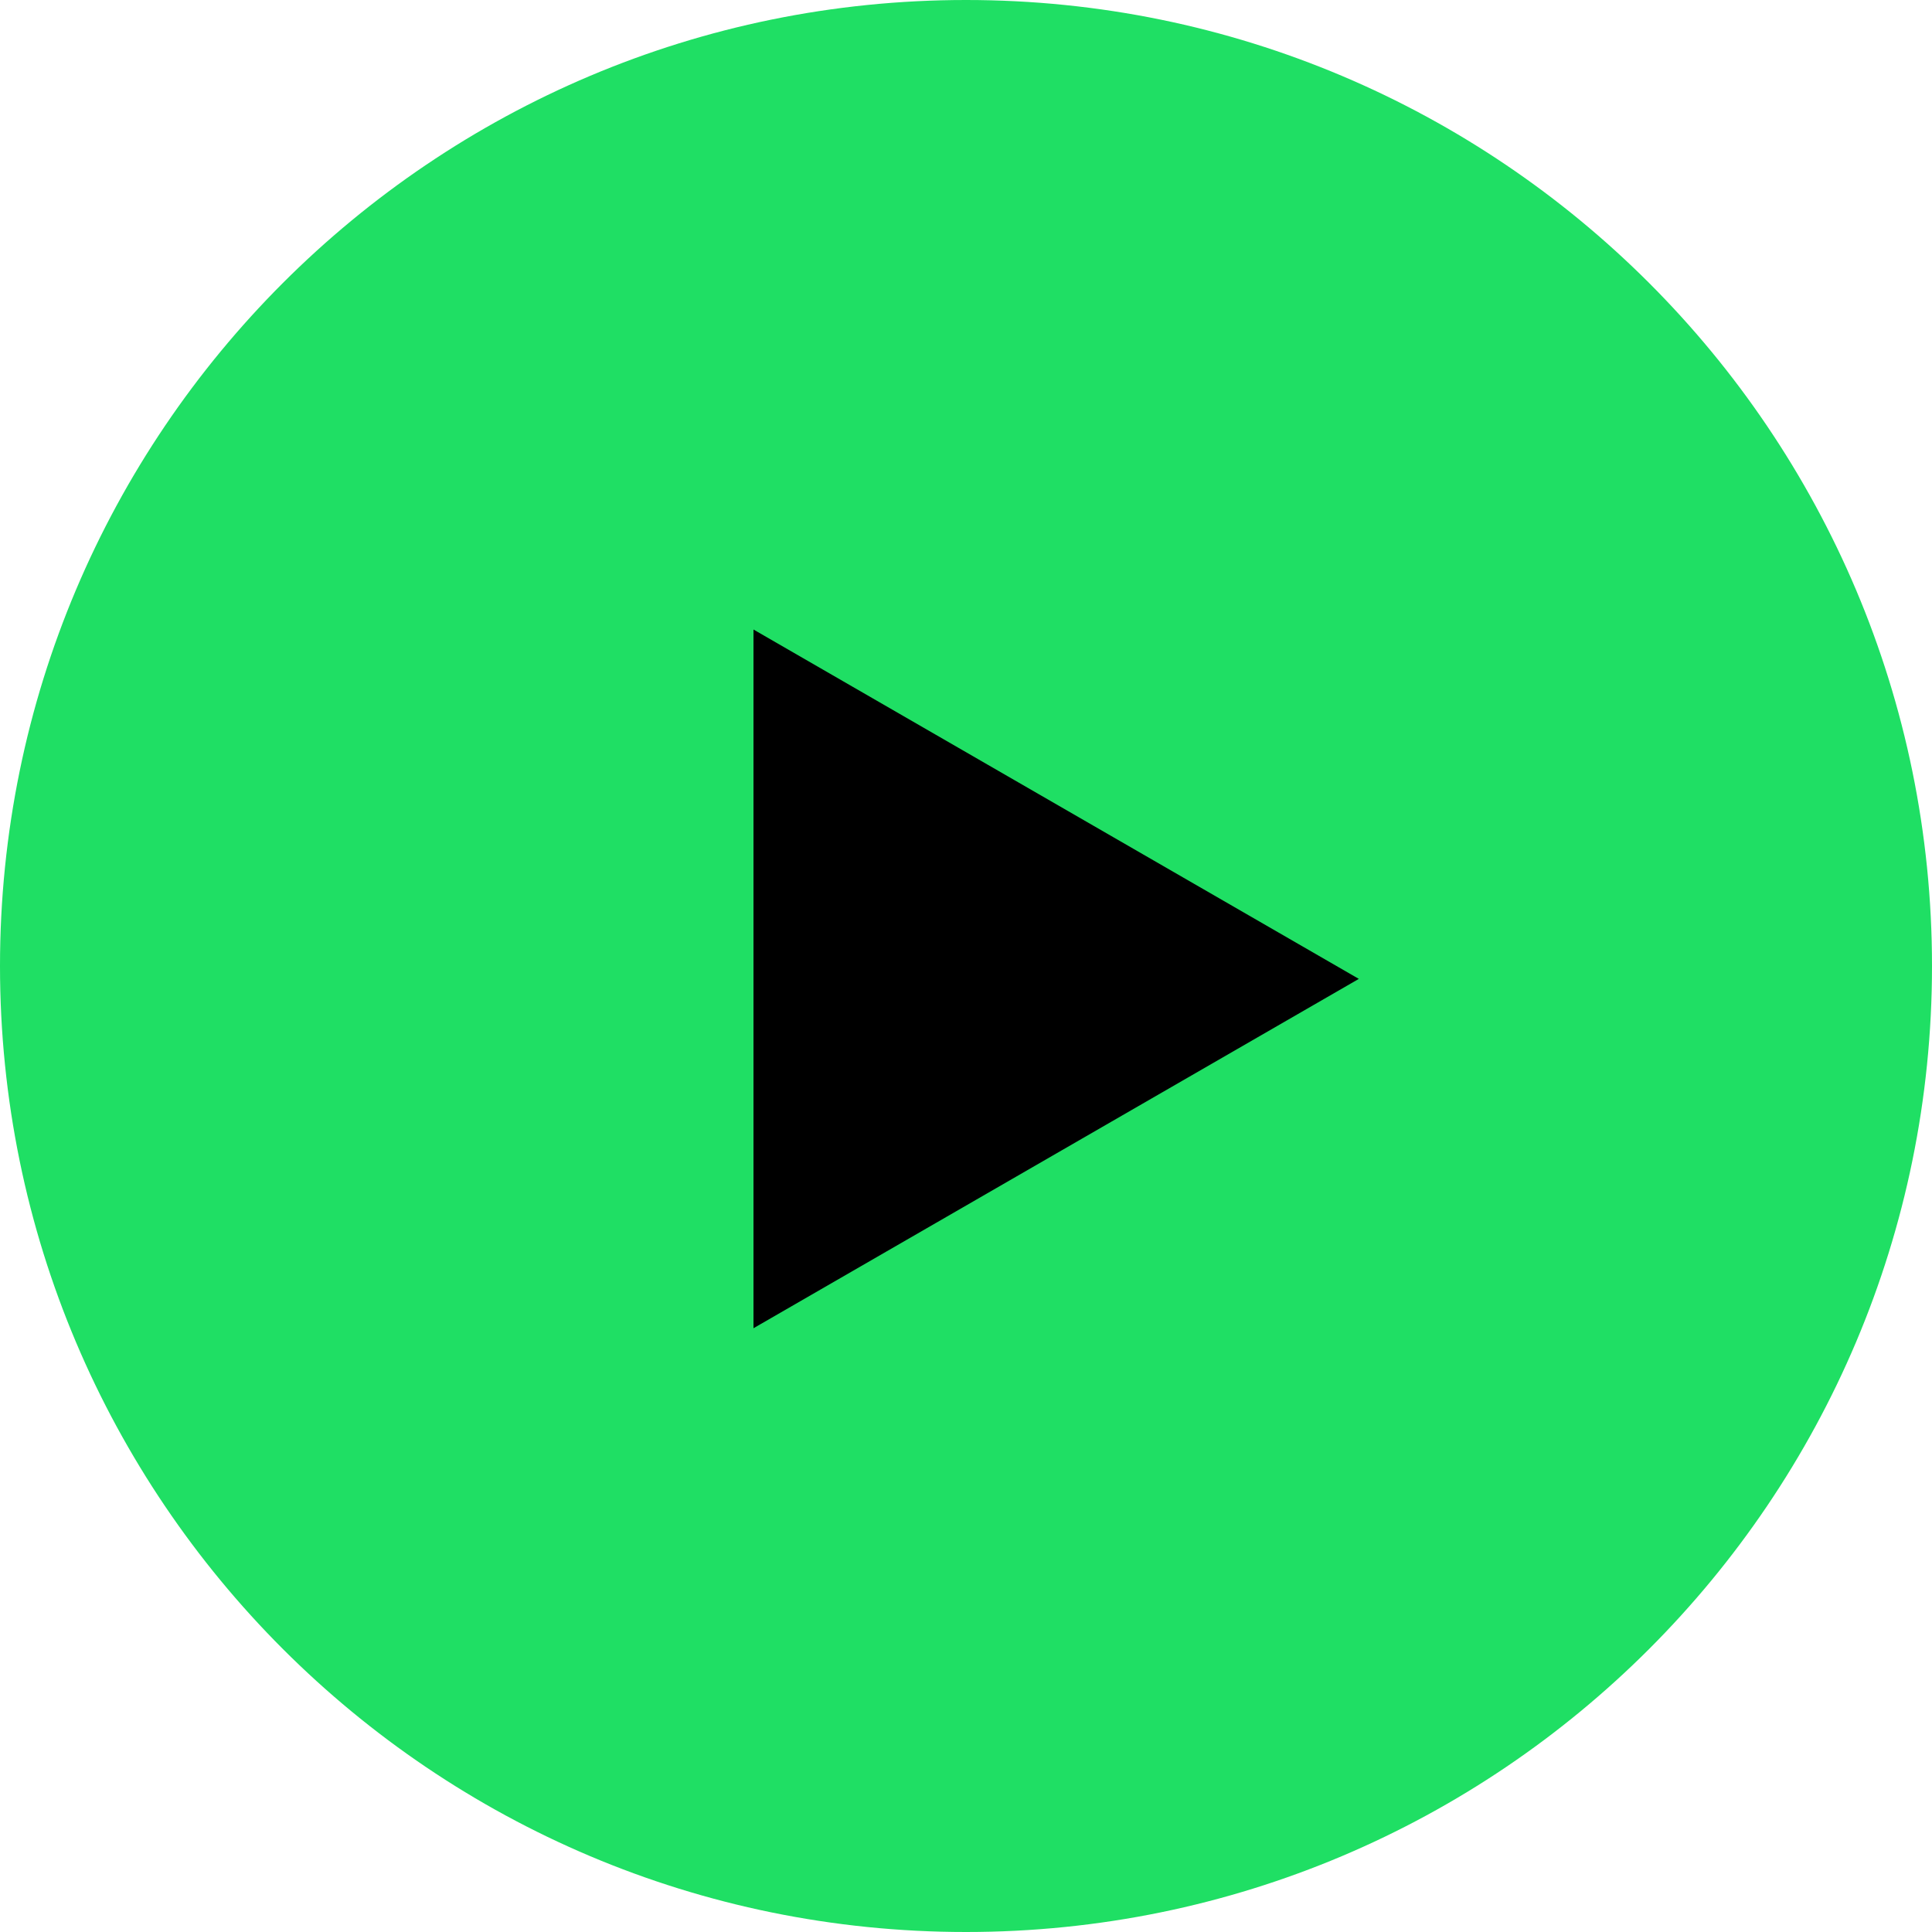
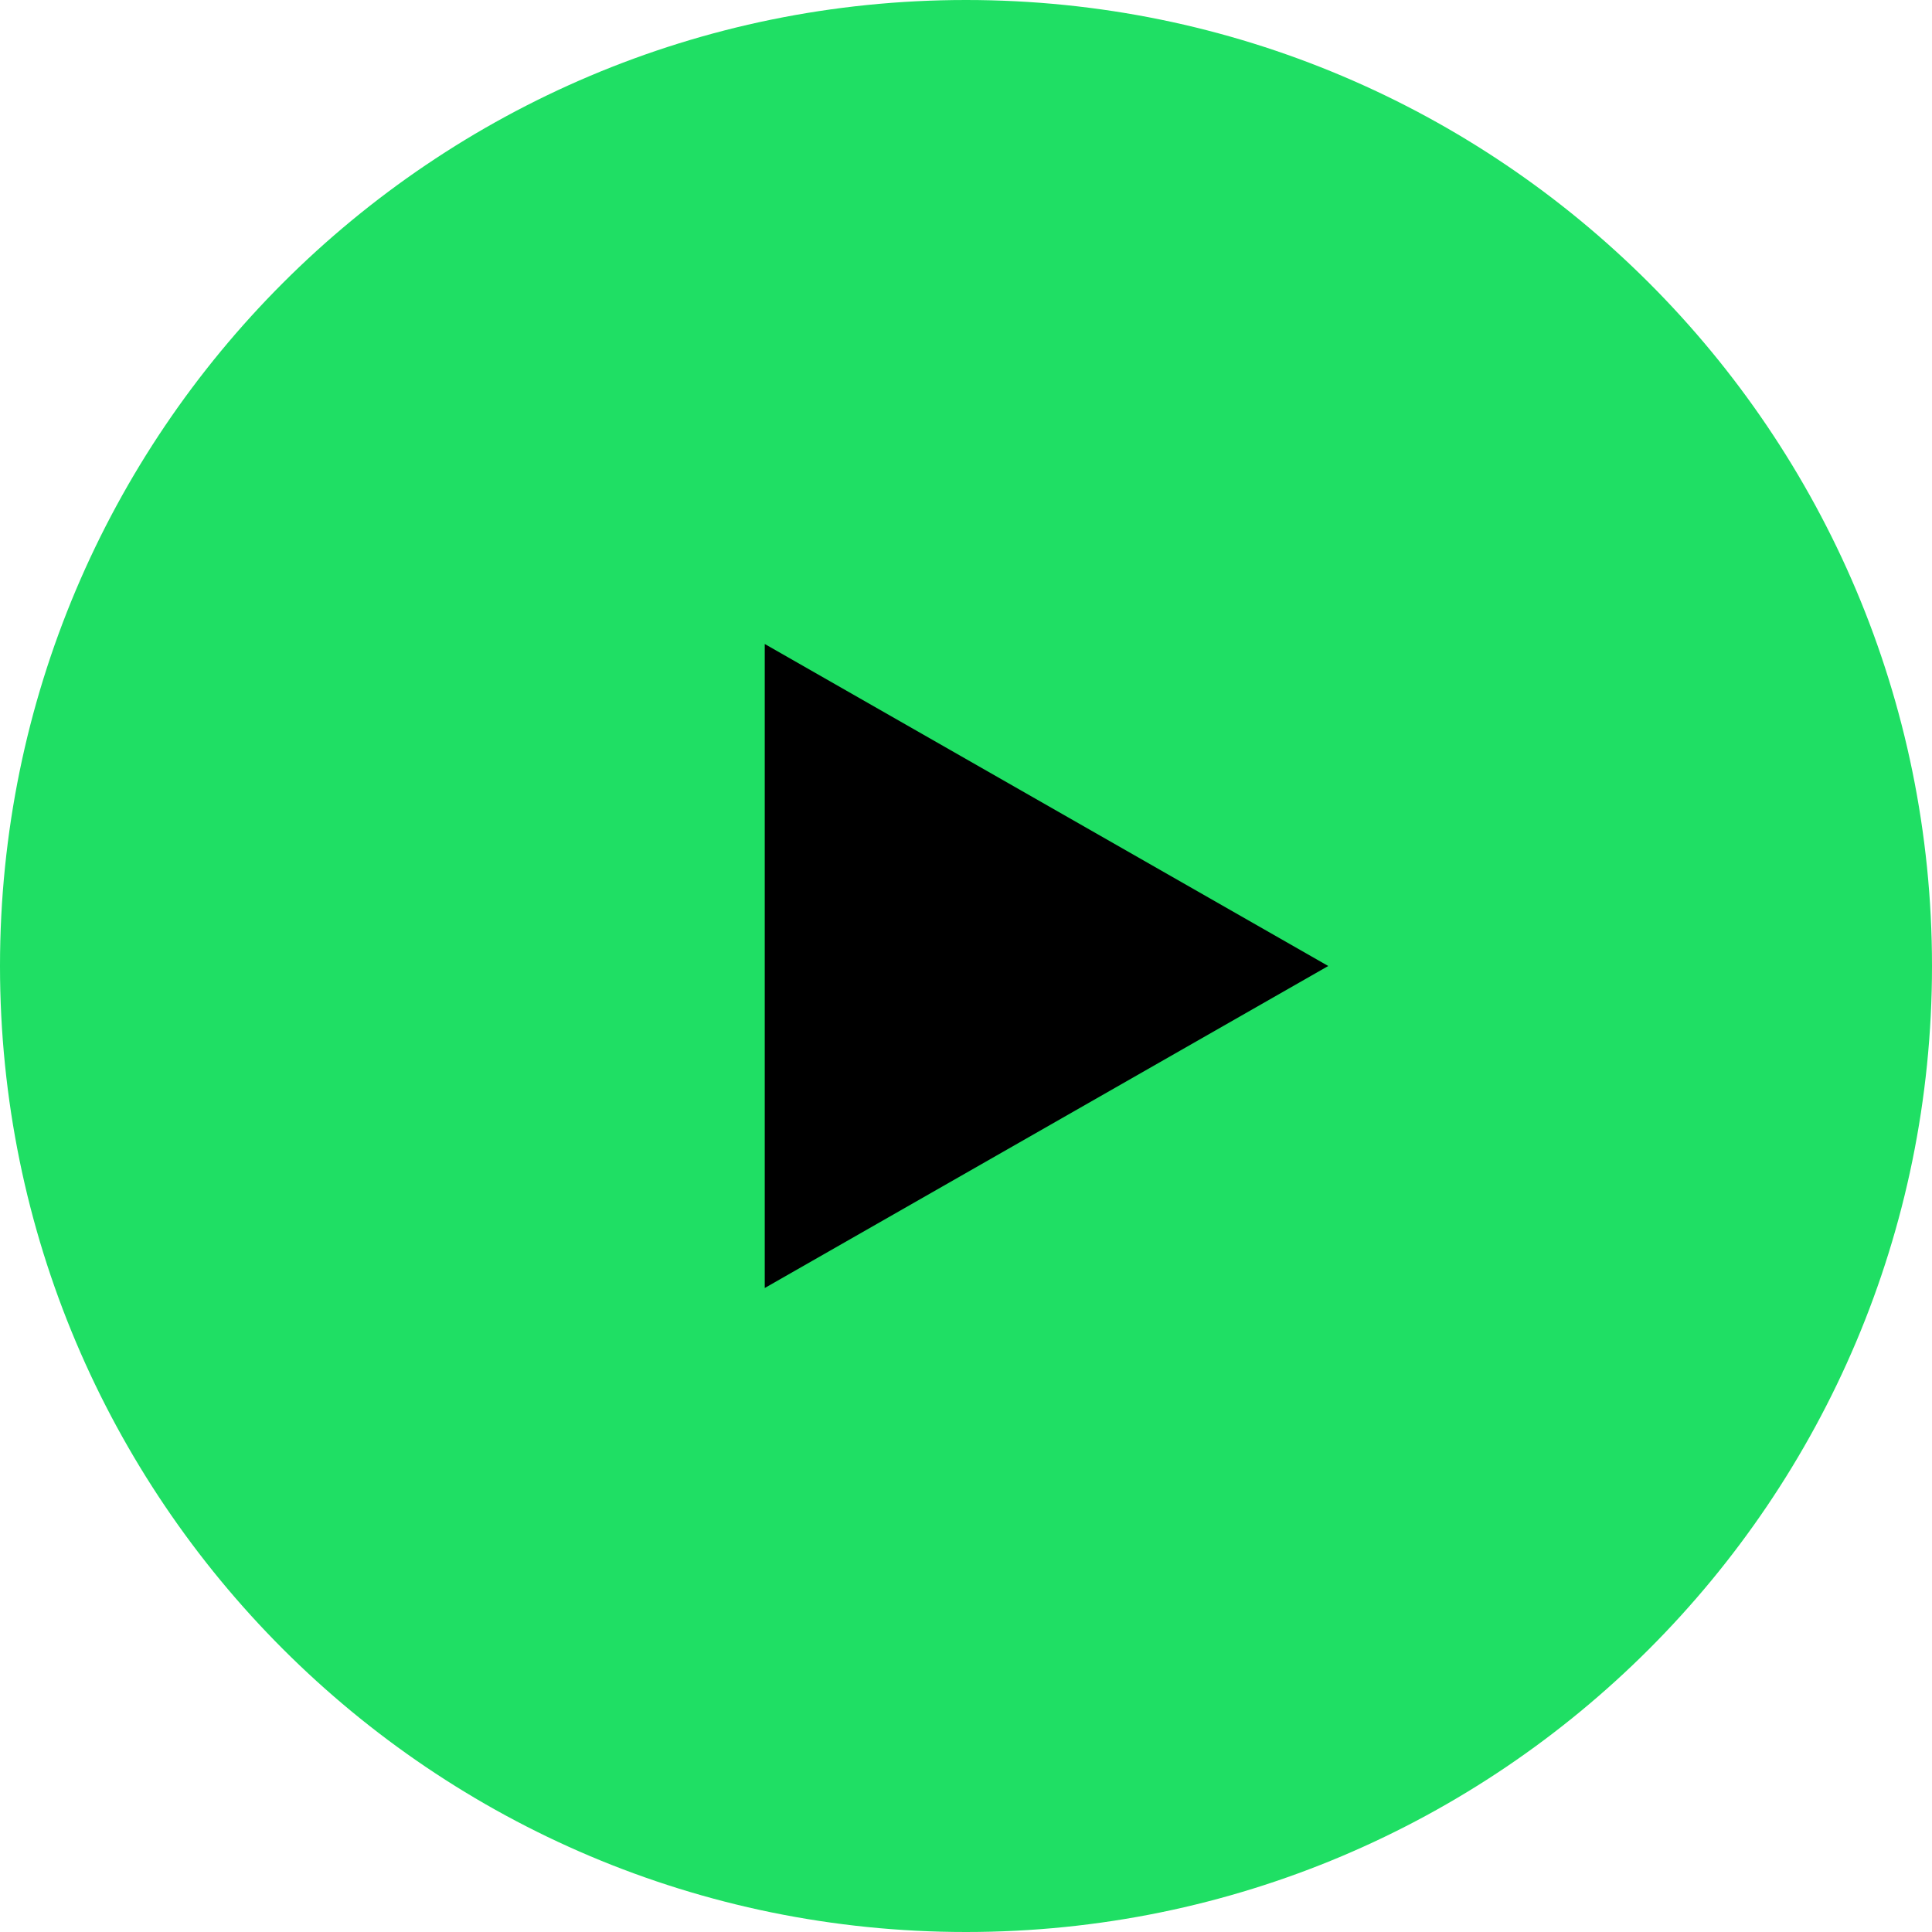
- <svg xmlns="http://www.w3.org/2000/svg" width="100" height="100" viewBox="0 0 100 100">
-   <circle cx="50" cy="50" r="50" fill="#1fdf64" />
-   <path d="M70.333 50.667L39 68.749L39 32.584L70.333 50.667Z" fill="black" />
+ <svg xmlns="http://www.w3.org/2000/svg" width="24" height="24" viewBox="0 0 24 24" fill="none">
+   <circle cx="12" cy="12" r="12" fill="#1fdf64" />
+   <path d="M9.5 8l7 4-7 4V8z" fill="#000" />
</svg>
